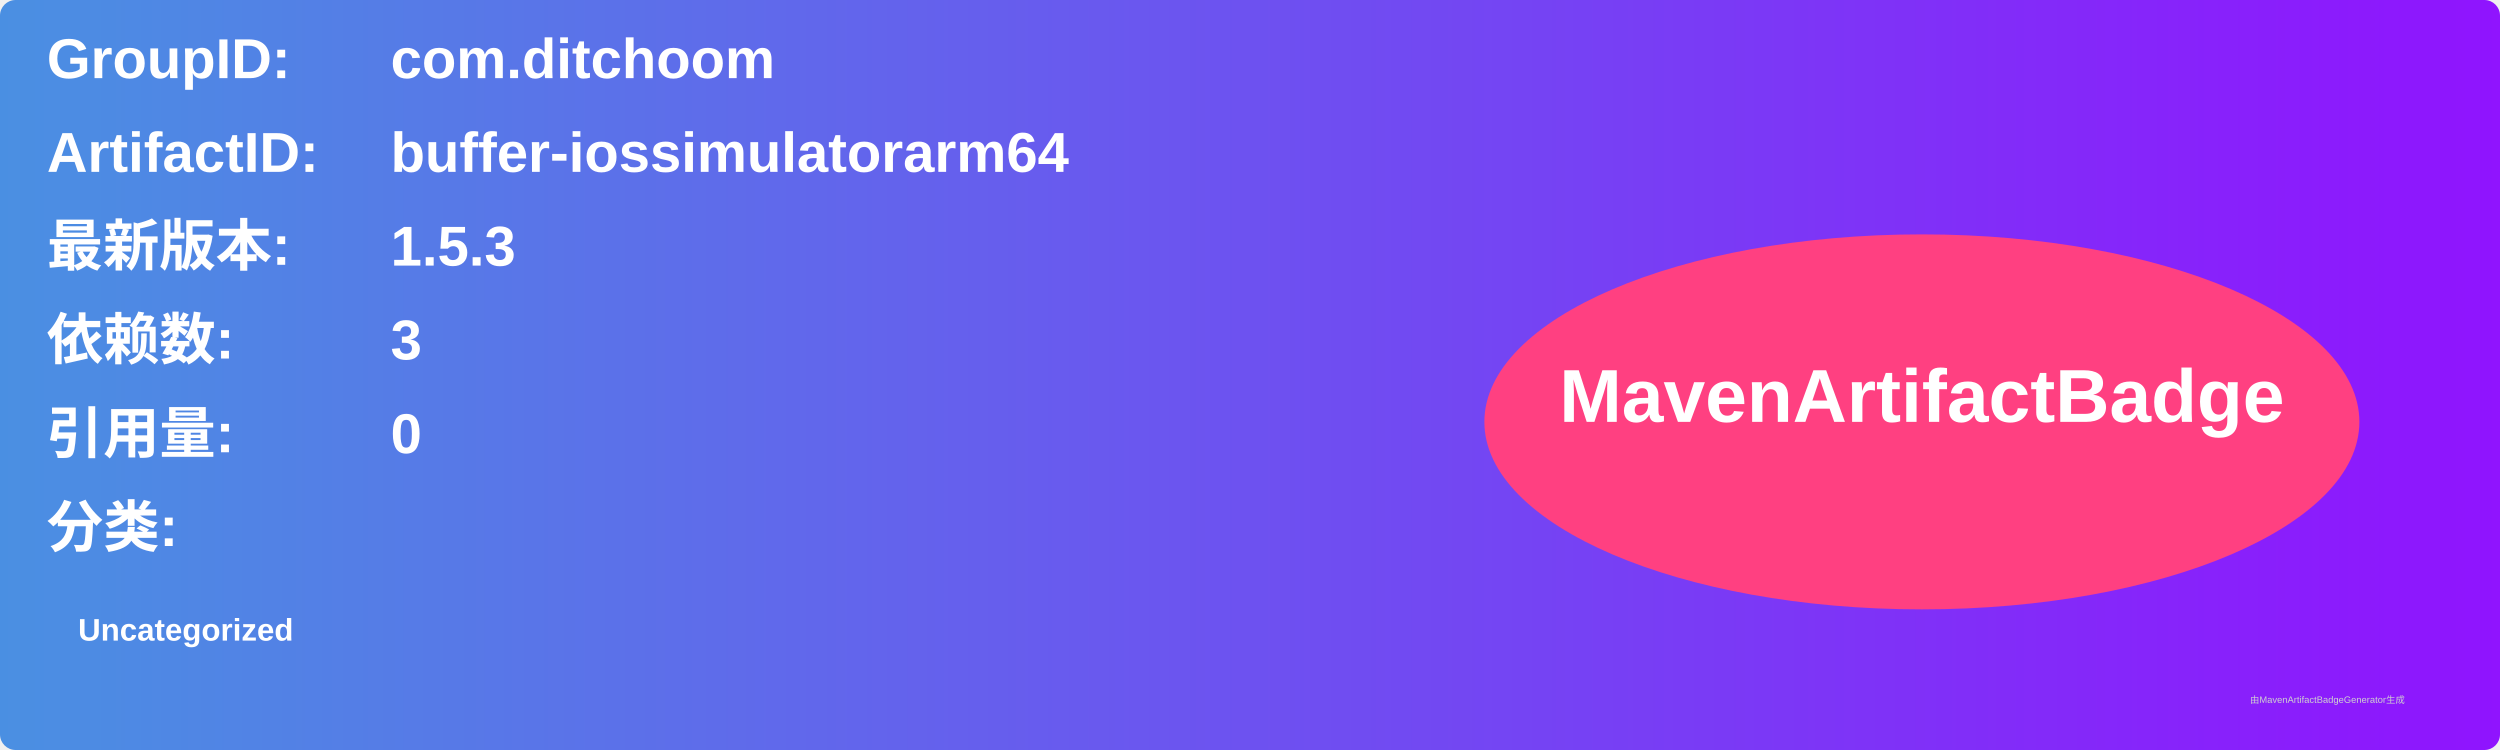
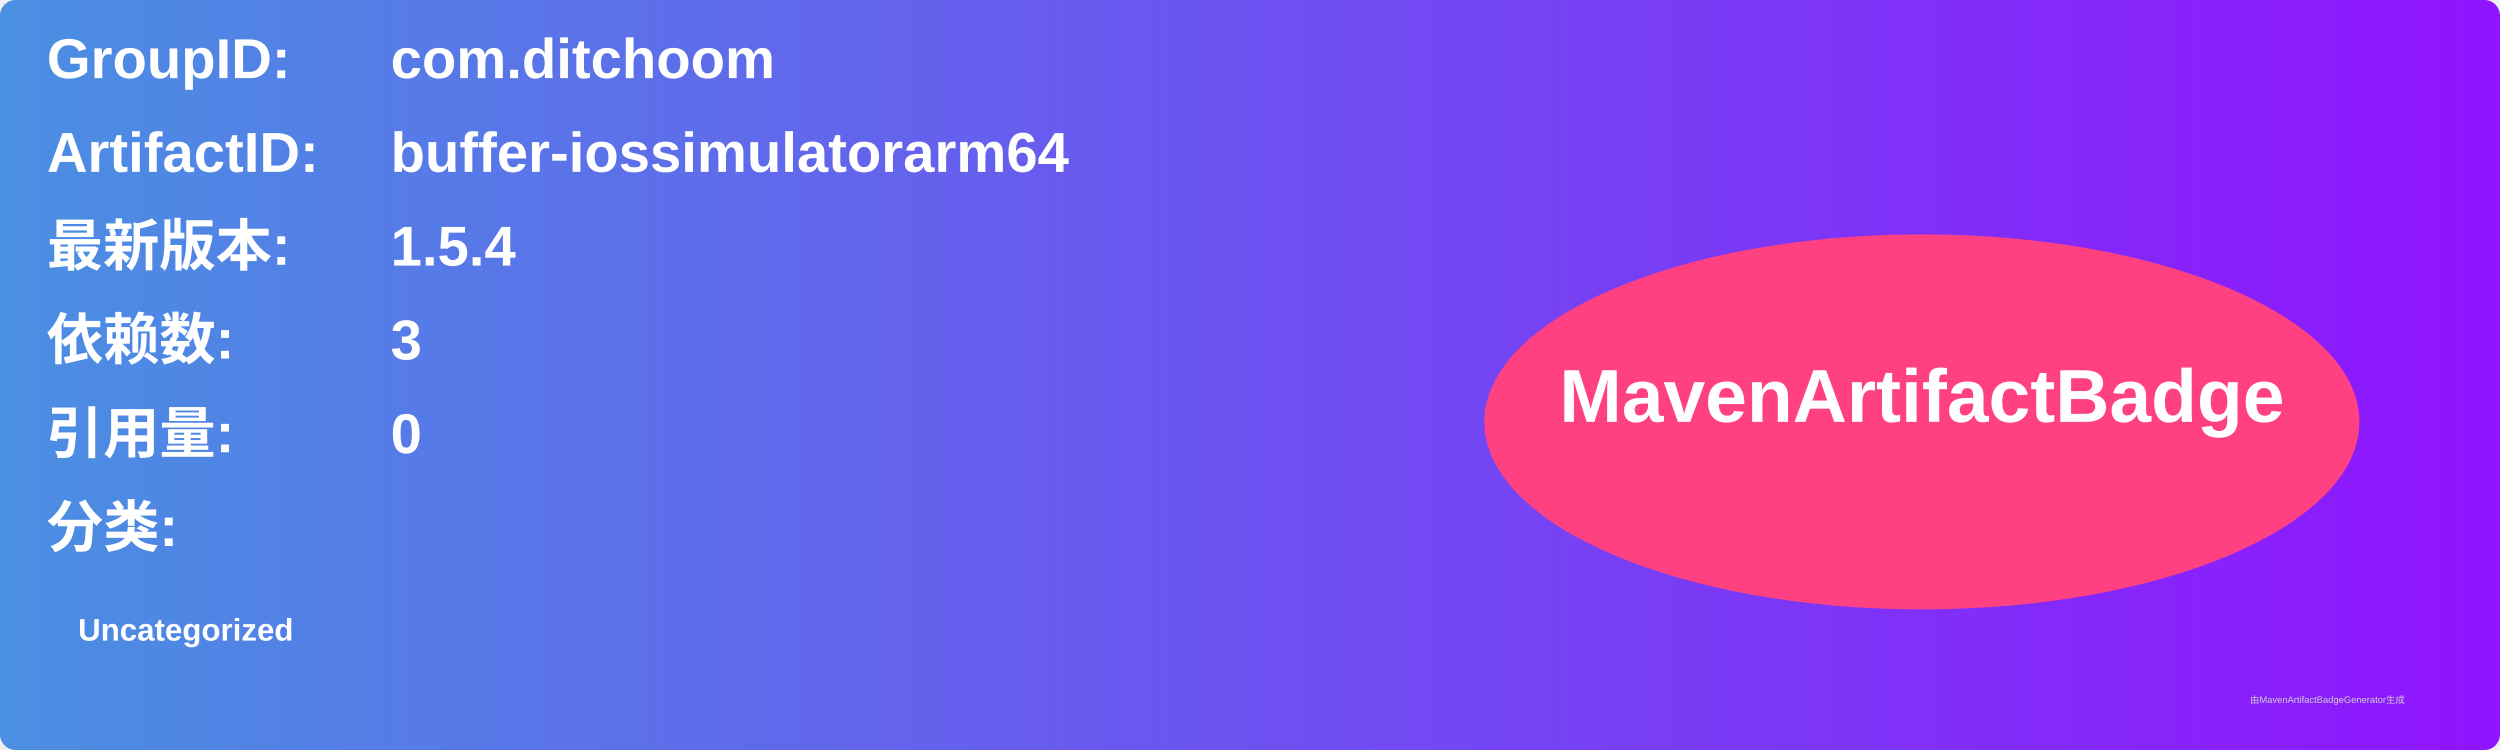
<svg xmlns="http://www.w3.org/2000/svg" width="800" height="240" viewBox="0 0 800 240">
  <linearGradient id="grad" x1="0%" y1="0%" x2="100%" y2="0%">
    <stop offset="0%" stop-color="#4a90e2" />
    <stop offset="100%" stop-color="#9013fe" />
  </linearGradient>
  <rect width="100%" height="100%" rx="5" ry="5" fill="url(#grad)" />
  <g transform="translate(15, 15)">
    <text x="0" y="10" font-family="Arial" font-size="18" fill="white" font-weight="bold" width="260">GroupID:</text>
    <text x="110" y="10" font-family="Arial" font-size="18" fill="white" font-weight="bold" width="460">com.ditchoom</text>
    <text x="0" y="40" font-family="Arial" font-size="18" fill="white" font-weight="bold" width="260">ArtifactID:</text>
    <text x="110" y="40" font-family="Arial" font-size="18" fill="white" font-weight="bold" width="460">buffer-iossimulatorarm64</text>
    <text x="0" y="70" font-family="Arial" font-size="18" fill="white" font-weight="bold">最新版本:</text>
    <text x="110" y="70" font-family="Arial" font-size="18" fill="white" font-weight="bold">
-       <tspan font-weight="bold">1.5.3</tspan>
+       <tspan font-weight="bold">1.5.4</tspan>
    </text>
    <text x="0" y="100" font-family="Arial" font-size="18" fill="white" font-weight="bold">依赖数: </text>
    <text x="110" y="100" font-family="Arial" font-size="18" fill="white">
      <tspan font-weight="bold">3</tspan>
    </text>
    <text x="0" y="130" font-family="Arial" font-size="18" fill="white" font-weight="bold">引用量: </text>
    <text x="110" y="130" font-family="Arial" font-size="18" fill="white">
      <tspan font-weight="bold">0</tspan>
    </text>
    <text x="0" y="160" font-family="Arial" font-size="18" fill="white" font-weight="bold">分类:</text>
    <text x="10" y="190" font-family="Arial" font-size="10" fill="white">
      <tspan font-weight="bold">Uncategorized</tspan>
    </text>
    <ellipse cx="600" cy="120" rx="140" ry="60" fill="#ff4081" />
    <text x="600" y="120" text-anchor="middle" font-family="Arial" font-size="24" fill="white" font-weight="bold">MavenArtifactBadge</text>
  </g>
  <text x="720" y="225" font-family="Arial" font-size="3" fill="#d0d0d0">由MavenArtifactBadgeGenerator生成</text>
</svg>
